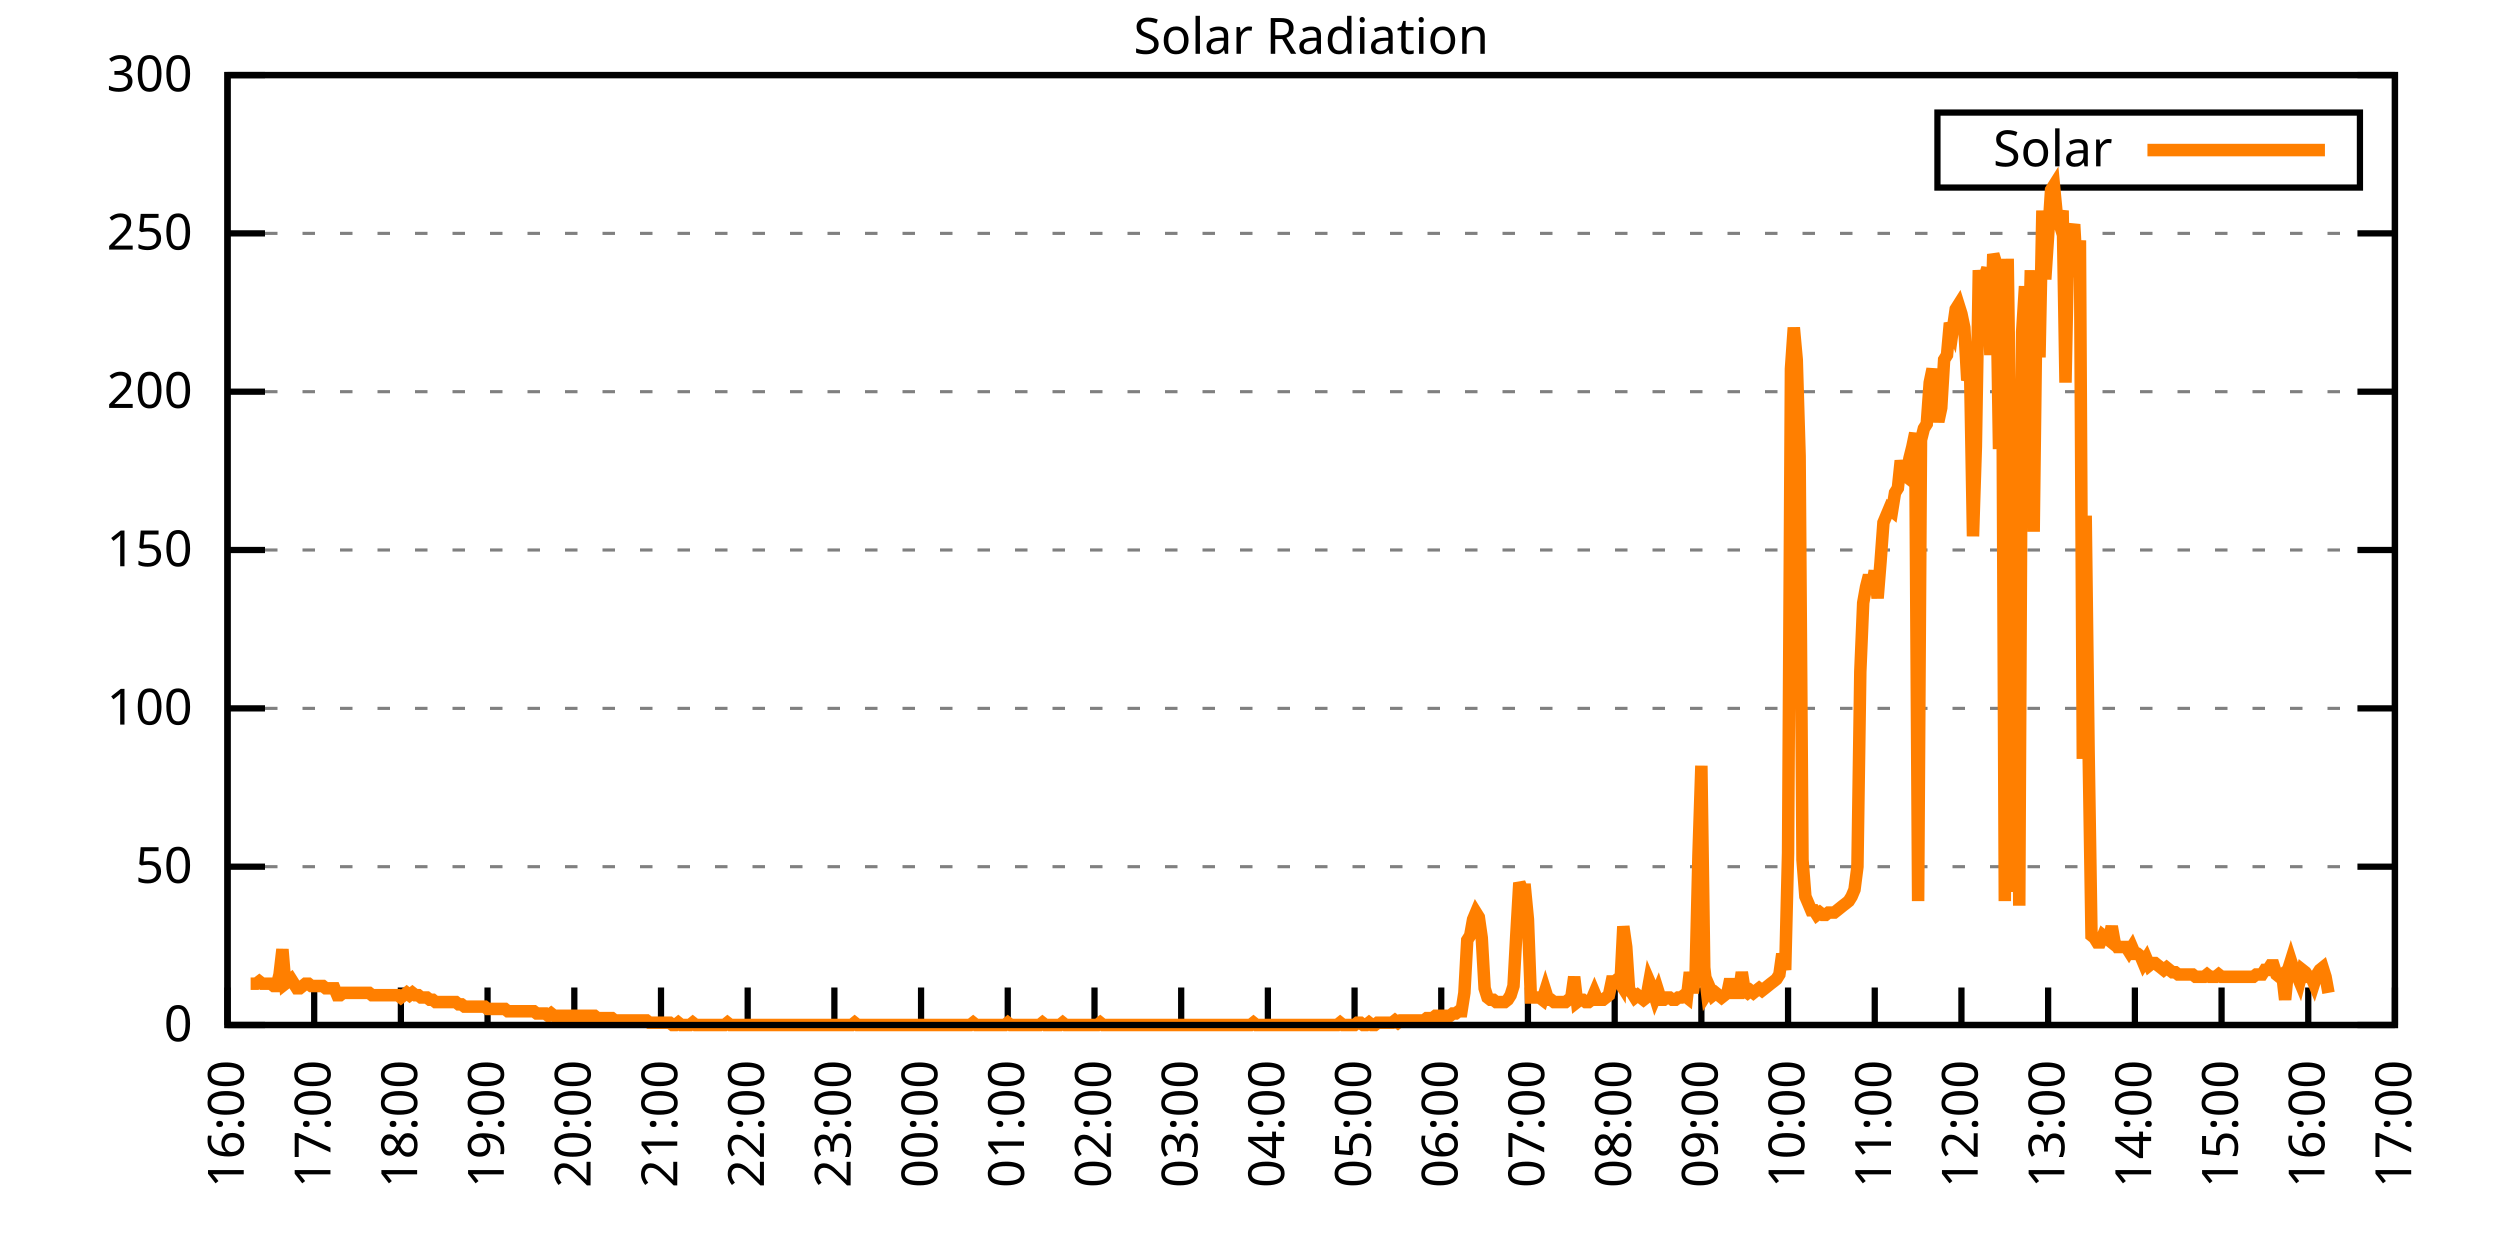
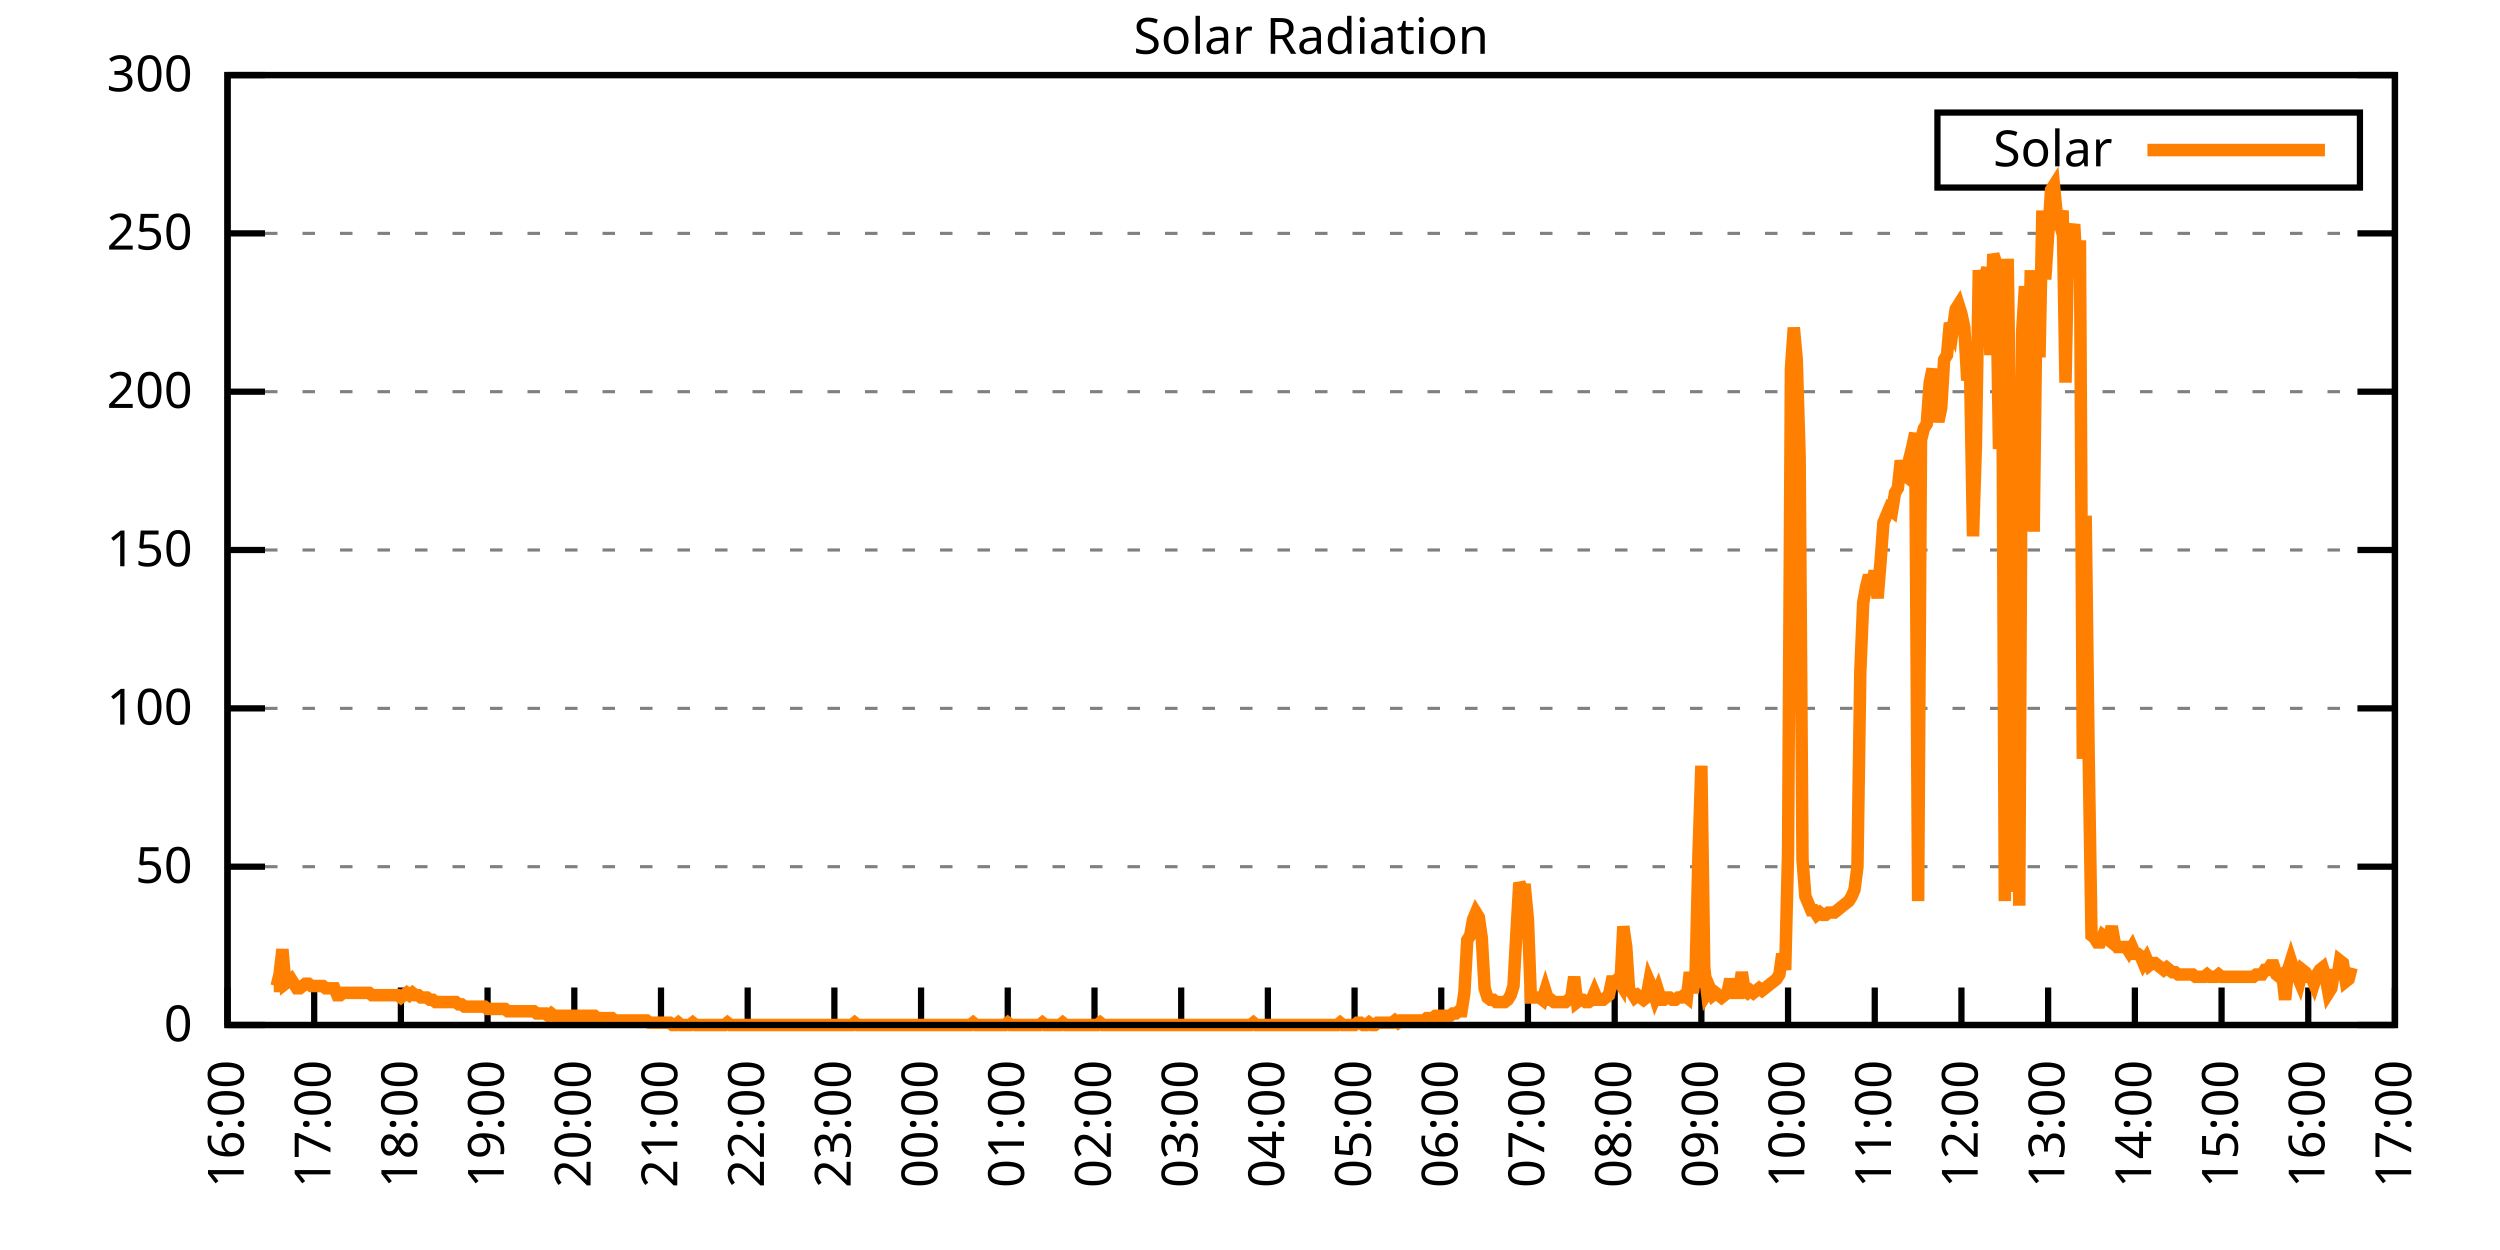
<svg xmlns="http://www.w3.org/2000/svg" xmlns:xlink="http://www.w3.org/1999/xlink" width="400" height="200" viewBox="0 0 400 200">
  <g id="gnuplot_canvas">
    <rect x="0" y="0" width="400" height="200" fill="none" />
    <defs>
      <circle id="gpDot" r="0.5" stroke-width="0.5" stroke="currentColor" />
      <path id="gpPt0" stroke-width="0.333" stroke="currentColor" d="M-1,0 h2 M0,-1 v2" />
      <path id="gpPt1" stroke-width="0.333" stroke="currentColor" d="M-1,-1 L1,1 M1,-1 L-1,1" />
      <path id="gpPt2" stroke-width="0.333" stroke="currentColor" d="M-1,0 L1,0 M0,-1 L0,1 M-1,-1 L1,1 M-1,1 L1,-1" />
      <rect id="gpPt3" stroke-width="0.333" stroke="currentColor" x="-1" y="-1" width="2" height="2" />
      <rect id="gpPt4" stroke-width="0.333" stroke="currentColor" fill="currentColor" x="-1" y="-1" width="2" height="2" />
      <circle id="gpPt5" stroke-width="0.333" stroke="currentColor" cx="0" cy="0" r="1" />
      <use xlink:href="#gpPt5" id="gpPt6" fill="currentColor" stroke="none" />
      <path id="gpPt7" stroke-width="0.333" stroke="currentColor" d="M0,-1.33 L-1.33,0.67 L1.33,0.67 z" />
      <use xlink:href="#gpPt7" id="gpPt8" fill="currentColor" stroke="none" />
      <use xlink:href="#gpPt7" id="gpPt9" stroke="currentColor" transform="rotate(180)" />
      <use xlink:href="#gpPt9" id="gpPt10" fill="currentColor" stroke="none" />
      <use xlink:href="#gpPt3" id="gpPt11" stroke="currentColor" transform="rotate(45)" />
      <use xlink:href="#gpPt11" id="gpPt12" fill="currentColor" stroke="none" />
      <path id="gpPt13" stroke-width="0.333" stroke="currentColor" d="M0,1.330 L1.265,0.411 L0.782,-1.067 L-0.782,-1.076 L-1.265,0.411 z" />
      <use xlink:href="#gpPt13" id="gpPt14" fill="currentColor" stroke="none" />
      <filter id="textbox" filterUnits="objectBoundingBox" x="0" y="0" height="1" width="1">
        <feFlood flood-color="white" flood-opacity="1" result="bgnd" />
        <feComposite in="SourceGraphic" in2="bgnd" operator="atop" />
      </filter>
      <filter id="greybox" filterUnits="objectBoundingBox" x="0" y="0" height="1" width="1">
        <feFlood flood-color="lightgrey" flood-opacity="1" result="grey" />
        <feComposite in="SourceGraphic" in2="grey" operator="atop" />
      </filter>
    </defs>
    <g fill="none" color="white" stroke="currentColor" stroke-width="1.00" stroke-linecap="butt" stroke-linejoin="miter">
</g>
    <g fill="none" color="black" stroke="currentColor" stroke-width="1.00" stroke-linecap="butt" stroke-linejoin="miter">
      <g stroke="none" shape-rendering="crispEdges">
        <polygon fill="rgb(255, 255, 255)" points="36.40,164.00 383.18,164.00 383.18,12.02 36.40,12.02 " />
      </g>
    </g>
    <g fill="none" color="black" stroke="currentColor" stroke-width="1.00" stroke-linecap="butt" stroke-linejoin="miter">
</g>
    <g fill="none" color="black" stroke="black" stroke-width="0.50" stroke-linecap="butt" stroke-linejoin="miter">
</g>
    <g fill="none" color="gray" stroke="currentColor" stroke-width="0.50" stroke-linecap="butt" stroke-linejoin="miter">
      <path stroke="gray" stroke-dasharray="2,4" class="gridline" d="M36.40,164.00 L383.19,164.00  " />
    </g>
    <g fill="none" color="gray" stroke="gray" stroke-width="1.00" stroke-linecap="butt" stroke-linejoin="miter">
</g>
    <g fill="none" color="black" stroke="currentColor" stroke-width="1.00" stroke-linecap="butt" stroke-linejoin="miter">
      <path stroke="black" d="M36.40,164.00 L42.40,164.00 M383.19,164.00 L377.19,164.00  " />
      <g transform="translate(30.80,166.60)" stroke="none" fill="black" font-family="Sans" font-size="8.00" text-anchor="end">
        <text>
          <tspan font-family="Sans"> 0</tspan>
        </text>
      </g>
    </g>
    <g fill="none" color="black" stroke="currentColor" stroke-width="1.00" stroke-linecap="butt" stroke-linejoin="miter">
</g>
    <g fill="none" color="black" stroke="black" stroke-width="0.50" stroke-linecap="butt" stroke-linejoin="miter">
</g>
    <g fill="none" color="gray" stroke="currentColor" stroke-width="0.50" stroke-linecap="butt" stroke-linejoin="miter">
      <path stroke="gray" stroke-dasharray="2,4" class="gridline" d="M36.40,138.67 L383.19,138.67  " />
    </g>
    <g fill="none" color="gray" stroke="gray" stroke-width="1.00" stroke-linecap="butt" stroke-linejoin="miter">
</g>
    <g fill="none" color="black" stroke="currentColor" stroke-width="1.00" stroke-linecap="butt" stroke-linejoin="miter">
      <path stroke="black" d="M36.40,138.67 L42.40,138.67 M383.19,138.67 L377.19,138.67  " />
      <g transform="translate(30.80,141.27)" stroke="none" fill="black" font-family="Sans" font-size="8.00" text-anchor="end">
        <text>
          <tspan font-family="Sans"> 50</tspan>
        </text>
      </g>
    </g>
    <g fill="none" color="black" stroke="currentColor" stroke-width="1.00" stroke-linecap="butt" stroke-linejoin="miter">
</g>
    <g fill="none" color="black" stroke="black" stroke-width="0.50" stroke-linecap="butt" stroke-linejoin="miter">
</g>
    <g fill="none" color="gray" stroke="currentColor" stroke-width="0.50" stroke-linecap="butt" stroke-linejoin="miter">
      <path stroke="gray" stroke-dasharray="2,4" class="gridline" d="M36.40,113.34 L383.19,113.34  " />
    </g>
    <g fill="none" color="gray" stroke="gray" stroke-width="1.00" stroke-linecap="butt" stroke-linejoin="miter">
</g>
    <g fill="none" color="black" stroke="currentColor" stroke-width="1.00" stroke-linecap="butt" stroke-linejoin="miter">
      <path stroke="black" d="M36.40,113.34 L42.40,113.34 M383.19,113.34 L377.19,113.34  " />
      <g transform="translate(30.80,115.94)" stroke="none" fill="black" font-family="Sans" font-size="8.00" text-anchor="end">
        <text>
          <tspan font-family="Sans"> 100</tspan>
        </text>
      </g>
    </g>
    <g fill="none" color="black" stroke="currentColor" stroke-width="1.00" stroke-linecap="butt" stroke-linejoin="miter">
</g>
    <g fill="none" color="black" stroke="black" stroke-width="0.50" stroke-linecap="butt" stroke-linejoin="miter">
</g>
    <g fill="none" color="gray" stroke="currentColor" stroke-width="0.50" stroke-linecap="butt" stroke-linejoin="miter">
      <path stroke="gray" stroke-dasharray="2,4" class="gridline" d="M36.40,88.00 L383.19,88.00  " />
    </g>
    <g fill="none" color="gray" stroke="gray" stroke-width="1.00" stroke-linecap="butt" stroke-linejoin="miter">
</g>
    <g fill="none" color="black" stroke="currentColor" stroke-width="1.00" stroke-linecap="butt" stroke-linejoin="miter">
      <path stroke="black" d="M36.40,88.00 L42.40,88.00 M383.19,88.00 L377.19,88.00  " />
      <g transform="translate(30.80,90.60)" stroke="none" fill="black" font-family="Sans" font-size="8.00" text-anchor="end">
        <text>
          <tspan font-family="Sans"> 150</tspan>
        </text>
      </g>
    </g>
    <g fill="none" color="black" stroke="currentColor" stroke-width="1.00" stroke-linecap="butt" stroke-linejoin="miter">
</g>
    <g fill="none" color="black" stroke="black" stroke-width="0.50" stroke-linecap="butt" stroke-linejoin="miter">
</g>
    <g fill="none" color="gray" stroke="currentColor" stroke-width="0.50" stroke-linecap="butt" stroke-linejoin="miter">
      <path stroke="gray" stroke-dasharray="2,4" class="gridline" d="M36.40,62.67 L383.19,62.67  " />
    </g>
    <g fill="none" color="gray" stroke="gray" stroke-width="1.00" stroke-linecap="butt" stroke-linejoin="miter">
</g>
    <g fill="none" color="black" stroke="currentColor" stroke-width="1.00" stroke-linecap="butt" stroke-linejoin="miter">
      <path stroke="black" d="M36.40,62.67 L42.40,62.67 M383.19,62.67 L377.19,62.67  " />
      <g transform="translate(30.80,65.27)" stroke="none" fill="black" font-family="Sans" font-size="8.00" text-anchor="end">
        <text>
          <tspan font-family="Sans"> 200</tspan>
        </text>
      </g>
    </g>
    <g fill="none" color="black" stroke="currentColor" stroke-width="1.00" stroke-linecap="butt" stroke-linejoin="miter">
</g>
    <g fill="none" color="black" stroke="black" stroke-width="0.50" stroke-linecap="butt" stroke-linejoin="miter">
</g>
    <g fill="none" color="gray" stroke="currentColor" stroke-width="0.50" stroke-linecap="butt" stroke-linejoin="miter">
      <path stroke="gray" stroke-dasharray="2,4" class="gridline" d="M36.40,37.34 L383.19,37.34  " />
    </g>
    <g fill="none" color="gray" stroke="gray" stroke-width="1.00" stroke-linecap="butt" stroke-linejoin="miter">
</g>
    <g fill="none" color="black" stroke="currentColor" stroke-width="1.00" stroke-linecap="butt" stroke-linejoin="miter">
      <path stroke="black" d="M36.40,37.34 L42.40,37.34 M383.19,37.34 L377.19,37.34  " />
      <g transform="translate(30.80,39.94)" stroke="none" fill="black" font-family="Sans" font-size="8.00" text-anchor="end">
        <text>
          <tspan font-family="Sans"> 250</tspan>
        </text>
      </g>
    </g>
    <g fill="none" color="black" stroke="currentColor" stroke-width="1.00" stroke-linecap="butt" stroke-linejoin="miter">
</g>
    <g fill="none" color="black" stroke="black" stroke-width="0.50" stroke-linecap="butt" stroke-linejoin="miter">
</g>
    <g fill="none" color="gray" stroke="currentColor" stroke-width="0.50" stroke-linecap="butt" stroke-linejoin="miter">
      <path stroke="gray" stroke-dasharray="2,4" class="gridline" d="M36.40,12.01 L383.19,12.01  " />
    </g>
    <g fill="none" color="gray" stroke="gray" stroke-width="1.00" stroke-linecap="butt" stroke-linejoin="miter">
</g>
    <g fill="none" color="black" stroke="currentColor" stroke-width="1.00" stroke-linecap="butt" stroke-linejoin="miter">
      <path stroke="black" d="M36.40,12.01 L42.40,12.01 M383.19,12.01 L377.19,12.01  " />
      <g transform="translate(30.80,14.61)" stroke="none" fill="black" font-family="Sans" font-size="8.00" text-anchor="end">
        <text>
          <tspan font-family="Sans"> 300</tspan>
        </text>
      </g>
    </g>
    <g fill="none" color="black" stroke="currentColor" stroke-width="1.00" stroke-linecap="butt" stroke-linejoin="miter">
      <path stroke="black" d="M36.40,164.00 L36.40,158.00  " />
      <g transform="translate(39.00,169.60) rotate(270.00)" stroke="none" fill="black" font-family="Sans" font-size="8.00" text-anchor="end">
        <text>
          <tspan font-family="Sans">16:00</tspan>
        </text>
      </g>
    </g>
    <g fill="none" color="black" stroke="currentColor" stroke-width="1.00" stroke-linecap="butt" stroke-linejoin="miter">
      <path stroke="black" d="M50.27,164.00 L50.27,158.00  " />
      <g transform="translate(52.87,169.60) rotate(270.00)" stroke="none" fill="black" font-family="Sans" font-size="8.00" text-anchor="end">
        <text>
          <tspan font-family="Sans">17:00</tspan>
        </text>
      </g>
    </g>
    <g fill="none" color="black" stroke="currentColor" stroke-width="1.00" stroke-linecap="butt" stroke-linejoin="miter">
      <path stroke="black" d="M64.14,164.00 L64.14,158.00  " />
      <g transform="translate(66.74,169.60) rotate(270.00)" stroke="none" fill="black" font-family="Sans" font-size="8.00" text-anchor="end">
        <text>
          <tspan font-family="Sans">18:00</tspan>
        </text>
      </g>
    </g>
    <g fill="none" color="black" stroke="currentColor" stroke-width="1.00" stroke-linecap="butt" stroke-linejoin="miter">
      <path stroke="black" d="M78.01,164.00 L78.01,158.00  " />
      <g transform="translate(80.61,169.60) rotate(270.00)" stroke="none" fill="black" font-family="Sans" font-size="8.00" text-anchor="end">
        <text>
          <tspan font-family="Sans">19:00</tspan>
        </text>
      </g>
    </g>
    <g fill="none" color="black" stroke="currentColor" stroke-width="1.00" stroke-linecap="butt" stroke-linejoin="miter">
      <path stroke="black" d="M91.89,164.00 L91.89,158.00  " />
      <g transform="translate(94.49,169.60) rotate(270.00)" stroke="none" fill="black" font-family="Sans" font-size="8.00" text-anchor="end">
        <text>
          <tspan font-family="Sans">20:00</tspan>
        </text>
      </g>
    </g>
    <g fill="none" color="black" stroke="currentColor" stroke-width="1.00" stroke-linecap="butt" stroke-linejoin="miter">
      <path stroke="black" d="M105.76,164.00 L105.76,158.00  " />
      <g transform="translate(108.36,169.60) rotate(270.00)" stroke="none" fill="black" font-family="Sans" font-size="8.00" text-anchor="end">
        <text>
          <tspan font-family="Sans">21:00</tspan>
        </text>
      </g>
    </g>
    <g fill="none" color="black" stroke="currentColor" stroke-width="1.00" stroke-linecap="butt" stroke-linejoin="miter">
      <path stroke="black" d="M119.63,164.00 L119.63,158.00  " />
      <g transform="translate(122.23,169.60) rotate(270.00)" stroke="none" fill="black" font-family="Sans" font-size="8.00" text-anchor="end">
        <text>
          <tspan font-family="Sans">22:00</tspan>
        </text>
      </g>
    </g>
    <g fill="none" color="black" stroke="currentColor" stroke-width="1.00" stroke-linecap="butt" stroke-linejoin="miter">
      <path stroke="black" d="M133.50,164.00 L133.50,158.00  " />
      <g transform="translate(136.10,169.60) rotate(270.00)" stroke="none" fill="black" font-family="Sans" font-size="8.00" text-anchor="end">
        <text>
          <tspan font-family="Sans">23:00</tspan>
        </text>
      </g>
    </g>
    <g fill="none" color="black" stroke="currentColor" stroke-width="1.00" stroke-linecap="butt" stroke-linejoin="miter">
      <path stroke="black" d="M147.37,164.00 L147.37,158.00  " />
      <g transform="translate(149.97,169.60) rotate(270.00)" stroke="none" fill="black" font-family="Sans" font-size="8.00" text-anchor="end">
        <text>
          <tspan font-family="Sans">00:00</tspan>
        </text>
      </g>
    </g>
    <g fill="none" color="black" stroke="currentColor" stroke-width="1.00" stroke-linecap="butt" stroke-linejoin="miter">
      <path stroke="black" d="M161.24,164.00 L161.24,158.00  " />
      <g transform="translate(163.84,169.60) rotate(270.00)" stroke="none" fill="black" font-family="Sans" font-size="8.00" text-anchor="end">
        <text>
          <tspan font-family="Sans">01:00</tspan>
        </text>
      </g>
    </g>
    <g fill="none" color="black" stroke="currentColor" stroke-width="1.00" stroke-linecap="butt" stroke-linejoin="miter">
      <path stroke="black" d="M175.12,164.00 L175.12,158.00  " />
      <g transform="translate(177.72,169.60) rotate(270.00)" stroke="none" fill="black" font-family="Sans" font-size="8.00" text-anchor="end">
        <text>
          <tspan font-family="Sans">02:00</tspan>
        </text>
      </g>
    </g>
    <g fill="none" color="black" stroke="currentColor" stroke-width="1.00" stroke-linecap="butt" stroke-linejoin="miter">
      <path stroke="black" d="M188.99,164.00 L188.99,158.00  " />
      <g transform="translate(191.59,169.60) rotate(270.00)" stroke="none" fill="black" font-family="Sans" font-size="8.00" text-anchor="end">
        <text>
          <tspan font-family="Sans">03:00</tspan>
        </text>
      </g>
    </g>
    <g fill="none" color="black" stroke="currentColor" stroke-width="1.00" stroke-linecap="butt" stroke-linejoin="miter">
      <path stroke="black" d="M202.86,164.00 L202.86,158.00  " />
      <g transform="translate(205.46,169.60) rotate(270.00)" stroke="none" fill="black" font-family="Sans" font-size="8.00" text-anchor="end">
        <text>
          <tspan font-family="Sans">04:00</tspan>
        </text>
      </g>
    </g>
    <g fill="none" color="black" stroke="currentColor" stroke-width="1.00" stroke-linecap="butt" stroke-linejoin="miter">
      <path stroke="black" d="M216.73,164.00 L216.73,158.00  " />
      <g transform="translate(219.33,169.60) rotate(270.00)" stroke="none" fill="black" font-family="Sans" font-size="8.00" text-anchor="end">
        <text>
          <tspan font-family="Sans">05:00</tspan>
        </text>
      </g>
    </g>
    <g fill="none" color="black" stroke="currentColor" stroke-width="1.00" stroke-linecap="butt" stroke-linejoin="miter">
      <path stroke="black" d="M230.60,164.00 L230.60,158.00  " />
      <g transform="translate(233.20,169.60) rotate(270.00)" stroke="none" fill="black" font-family="Sans" font-size="8.00" text-anchor="end">
        <text>
          <tspan font-family="Sans">06:00</tspan>
        </text>
      </g>
    </g>
    <g fill="none" color="black" stroke="currentColor" stroke-width="1.00" stroke-linecap="butt" stroke-linejoin="miter">
      <path stroke="black" d="M244.47,164.00 L244.47,158.00  " />
      <g transform="translate(247.07,169.60) rotate(270.00)" stroke="none" fill="black" font-family="Sans" font-size="8.00" text-anchor="end">
        <text>
          <tspan font-family="Sans">07:00</tspan>
        </text>
      </g>
    </g>
    <g fill="none" color="black" stroke="currentColor" stroke-width="1.00" stroke-linecap="butt" stroke-linejoin="miter">
      <path stroke="black" d="M258.35,164.00 L258.35,158.00  " />
      <g transform="translate(260.95,169.60) rotate(270.00)" stroke="none" fill="black" font-family="Sans" font-size="8.00" text-anchor="end">
        <text>
          <tspan font-family="Sans">08:00</tspan>
        </text>
      </g>
    </g>
    <g fill="none" color="black" stroke="currentColor" stroke-width="1.00" stroke-linecap="butt" stroke-linejoin="miter">
      <path stroke="black" d="M272.22,164.00 L272.22,158.00  " />
      <g transform="translate(274.82,169.60) rotate(270.00)" stroke="none" fill="black" font-family="Sans" font-size="8.00" text-anchor="end">
        <text>
          <tspan font-family="Sans">09:00</tspan>
        </text>
      </g>
    </g>
    <g fill="none" color="black" stroke="currentColor" stroke-width="1.00" stroke-linecap="butt" stroke-linejoin="miter">
      <path stroke="black" d="M286.09,164.00 L286.09,158.00  " />
      <g transform="translate(288.69,169.60) rotate(270.00)" stroke="none" fill="black" font-family="Sans" font-size="8.00" text-anchor="end">
        <text>
          <tspan font-family="Sans">10:00</tspan>
        </text>
      </g>
    </g>
    <g fill="none" color="black" stroke="currentColor" stroke-width="1.00" stroke-linecap="butt" stroke-linejoin="miter">
      <path stroke="black" d="M299.96,164.00 L299.96,158.00  " />
      <g transform="translate(302.56,169.60) rotate(270.00)" stroke="none" fill="black" font-family="Sans" font-size="8.00" text-anchor="end">
        <text>
          <tspan font-family="Sans">11:00</tspan>
        </text>
      </g>
    </g>
    <g fill="none" color="black" stroke="currentColor" stroke-width="1.00" stroke-linecap="butt" stroke-linejoin="miter">
      <path stroke="black" d="M313.83,164.00 L313.83,158.00  " />
      <g transform="translate(316.43,169.60) rotate(270.00)" stroke="none" fill="black" font-family="Sans" font-size="8.00" text-anchor="end">
        <text>
          <tspan font-family="Sans">12:00</tspan>
        </text>
      </g>
    </g>
    <g fill="none" color="black" stroke="currentColor" stroke-width="1.00" stroke-linecap="butt" stroke-linejoin="miter">
      <path stroke="black" d="M327.70,164.00 L327.70,158.00  " />
      <g transform="translate(330.30,169.60) rotate(270.00)" stroke="none" fill="black" font-family="Sans" font-size="8.00" text-anchor="end">
        <text>
          <tspan font-family="Sans">13:00</tspan>
        </text>
      </g>
    </g>
    <g fill="none" color="black" stroke="currentColor" stroke-width="1.00" stroke-linecap="butt" stroke-linejoin="miter">
      <path stroke="black" d="M341.58,164.00 L341.58,158.00  " />
      <g transform="translate(344.18,169.60) rotate(270.00)" stroke="none" fill="black" font-family="Sans" font-size="8.00" text-anchor="end">
        <text>
          <tspan font-family="Sans">14:00</tspan>
        </text>
      </g>
    </g>
    <g fill="none" color="black" stroke="currentColor" stroke-width="1.00" stroke-linecap="butt" stroke-linejoin="miter">
      <path stroke="black" d="M355.45,164.00 L355.45,158.00  " />
      <g transform="translate(358.05,169.60) rotate(270.00)" stroke="none" fill="black" font-family="Sans" font-size="8.00" text-anchor="end">
        <text>
          <tspan font-family="Sans">15:00</tspan>
        </text>
      </g>
    </g>
    <g fill="none" color="black" stroke="currentColor" stroke-width="1.00" stroke-linecap="butt" stroke-linejoin="miter">
      <path stroke="black" d="M369.32,164.00 L369.32,158.00  " />
      <g transform="translate(371.92,169.60) rotate(270.00)" stroke="none" fill="black" font-family="Sans" font-size="8.00" text-anchor="end">
        <text>
          <tspan font-family="Sans">16:00</tspan>
        </text>
      </g>
    </g>
    <g fill="none" color="black" stroke="currentColor" stroke-width="1.00" stroke-linecap="butt" stroke-linejoin="miter">
      <path stroke="black" d="M383.19,164.00 L383.19,158.00  " />
      <g transform="translate(385.79,169.60) rotate(270.00)" stroke="none" fill="black" font-family="Sans" font-size="8.00" text-anchor="end">
        <text>
          <tspan font-family="Sans">17:00</tspan>
        </text>
      </g>
    </g>
    <g fill="none" color="black" stroke="currentColor" stroke-width="1.00" stroke-linecap="butt" stroke-linejoin="miter">
</g>
    <g fill="none" color="black" stroke="currentColor" stroke-width="1.00" stroke-linecap="butt" stroke-linejoin="miter">
      <path stroke="black" d="M36.40,12.01 L36.40,164.00 L383.19,164.00 L383.19,12.01 L36.40,12.01 Z  " />
    </g>
    <g fill="none" color="black" stroke="currentColor" stroke-width="1.00" stroke-linecap="butt" stroke-linejoin="miter">
</g>
    <g fill="none" color="black" stroke="currentColor" stroke-width="1.00" stroke-linecap="butt" stroke-linejoin="miter">
      <path stroke="black" d="M309.99,30.01 L309.99,18.01 L377.59,18.01 L377.59,30.01 L309.99,30.01 Z  " />
    </g>
    <g id="Solar_Radiation_plot_1">
      <g fill="none" color="white" stroke="black" stroke-width="2.00" stroke-linecap="butt" stroke-linejoin="miter">
</g>
      <g fill="none" color="black" stroke="currentColor" stroke-width="2.00" stroke-linecap="butt" stroke-linejoin="miter">
        <g transform="translate(337.99,26.61)" stroke="none" fill="black" font-family="Sans" font-size="8.00" text-anchor="end">
          <text>
            <tspan font-family="Sans">Solar</tspan>
          </text>
        </g>
      </g>
      <g fill="none" color="black" stroke="currentColor" stroke-width="2.00" stroke-linecap="butt" stroke-linejoin="miter">
-         <path stroke="rgb(255, 127,   0)" d="M343.59,24.01 L371.99,24.01 M40.10,157.39 L40.56,157.39 L41.02,157.39 L41.49,157.03 L41.95,157.39 L42.41,157.39   L42.87,157.39 L43.34,157.39 L43.80,157.76 L44.26,157.76 L44.72,155.92 L45.19,151.89 L45.65,157.39 L46.11,157.03   L46.57,156.66 L47.03,157.39 L47.50,158.13 L47.96,158.13 L48.42,157.76 L48.88,157.39 L49.35,157.39 L49.81,157.76   L50.27,157.76 L50.73,157.76 L51.20,157.76 L51.66,157.76 L52.12,158.13 L52.58,158.13 L53.05,158.13 L53.51,158.13   L53.97,159.23 L54.43,159.23 L54.90,158.86 L55.36,158.86 L55.82,158.86 L56.28,158.86 L56.75,158.86 L57.21,158.86   L57.67,158.86 L58.13,158.86 L58.59,158.86 L59.06,158.86 L59.52,159.23 L59.98,159.23 L60.44,159.23 L60.91,159.23   L61.37,159.23 L61.83,159.23 L62.29,159.23 L62.76,159.23 L63.22,159.23 L63.68,159.23 L64.14,159.60 L64.61,159.23   L65.07,158.86 L65.53,159.23 L65.99,158.86 L66.46,159.23 L66.92,159.23 L67.38,159.60 L67.84,159.60 L68.30,159.60   L68.77,159.96 L69.23,159.96 L69.69,160.33 L70.15,160.33 L70.62,160.33 L71.08,160.33 L71.54,160.33 L72.00,160.33   L72.47,160.33 L72.93,160.33 L73.39,160.70 L73.85,160.70 L74.32,161.06 L74.78,161.06 L75.24,161.06 L75.70,161.06   L76.17,161.06 L76.63,161.06 L77.09,161.06 L77.55,161.06 L78.01,161.43 L78.48,161.43 L78.94,161.43 L79.40,161.43   L79.86,161.43 L80.33,161.43 L80.79,161.43 L81.25,161.80 L81.71,161.80 L82.18,161.80 L82.64,161.80 L83.10,161.80   L83.56,161.80 L84.03,161.80 L84.49,161.80 L84.95,161.80 L85.41,161.80 L85.88,162.16 L86.34,162.16 L86.80,162.16   L87.26,162.16 L87.72,162.53 L88.19,162.16 L88.65,162.53 L89.11,162.53 L89.57,162.53 L90.04,162.53 L90.50,162.53   L90.96,162.53 L91.42,162.53 L91.89,162.53 L92.35,162.53 L92.81,162.53 L93.27,162.53 L93.74,162.53 L94.20,162.53   L94.66,162.53 L95.12,162.53 L95.59,162.90 L96.05,162.90 L96.51,162.90 L96.97,162.90 L97.44,162.90 L97.90,162.90   L98.36,163.27 L98.82,163.27 L99.28,163.27 L99.75,163.27 L100.21,163.27 L100.67,163.27 L101.13,163.27 L101.60,163.27   L102.06,163.27 L102.52,163.27 L102.98,163.27 L103.45,163.27 L103.91,163.63 L104.37,163.63 L104.83,163.63 L105.30,163.63   L105.76,163.63 L106.22,163.63 L106.68,163.63 L107.15,163.63 L107.61,164.00 L108.07,164.00 L108.53,163.63 L108.99,164.00   L109.46,164.00 L109.92,164.00 L110.38,164.00 L110.84,163.63 L111.31,164.00 L111.77,164.00 L112.23,164.00 L112.69,164.00   L113.16,164.00 L113.62,164.00 L114.08,164.00 L114.54,164.00 L115.01,164.00 L115.47,164.00 L115.93,164.00 L116.39,163.63   L116.86,164.00 L117.32,164.00 L117.78,164.00 L118.24,164.00 L118.70,164.00 L119.17,164.00 L119.63,164.00 L120.09,164.00   L120.55,164.00 L121.02,164.00 L121.48,164.00 L121.94,164.00 L122.40,164.00 L122.87,164.00 L123.33,164.00 L123.79,164.00   L124.25,164.00 L124.72,164.00 L125.18,164.00 L125.64,164.00 L126.10,164.00 L126.57,164.00 L127.03,164.00 L127.49,164.00   L127.95,164.00 L128.41,164.00 L128.88,164.00 L129.34,164.00 L129.80,164.00 L130.26,164.00 L130.73,164.00 L131.19,164.00   L131.65,164.00 L132.11,164.00 L132.58,164.00 L133.04,164.00 L133.50,164.00 L133.96,164.00 L134.43,164.00 L134.89,164.00   L135.35,164.00 L135.81,164.00 L136.28,164.00 L136.74,163.63 L137.20,164.00 L137.66,164.00 L138.13,164.00 L138.59,164.00   L139.05,164.00 L139.51,164.00 L139.97,164.00 L140.44,164.00 L140.90,164.00 L141.36,164.00 L141.82,164.00 L142.29,164.00   L142.75,164.00 L143.21,164.00 L143.67,164.00 L144.14,164.00 L144.60,164.00 L145.06,164.00 L145.52,164.00 L145.99,164.00   L146.45,164.00 L146.91,164.00 L147.37,164.00 L147.84,164.00 L148.30,164.00 L148.76,164.00 L149.22,164.00 L149.68,164.00   L150.15,164.00 L150.61,164.00 L151.07,164.00 L151.53,164.00 L152.00,164.00 L152.46,164.00 L152.92,164.00 L153.38,164.00   L153.85,164.00 L154.31,164.00 L154.77,164.00 L155.23,164.00 L155.70,163.63 L156.16,164.00 L156.62,164.00 L157.08,164.00   L157.55,164.00 L158.01,164.00 L158.47,164.00 L158.93,164.00 L159.39,164.00 L159.86,164.00 L160.32,164.00 L160.78,164.00   L161.24,163.63 L161.71,164.00 L162.17,164.00 L162.63,164.00 L163.09,164.00 L163.56,164.00 L164.02,164.00 L164.48,164.00   L164.94,164.00 L165.41,164.00 L165.87,164.00 L166.33,164.00 L166.79,163.63 L167.26,164.00 L167.72,164.00 L168.18,164.00   L168.64,164.00 L169.10,164.00 L169.57,164.00 L170.03,163.63 L170.49,164.00 L170.95,164.00 L171.42,164.00 L171.88,164.00   L172.34,164.00 L172.80,164.00 L173.27,164.00 L173.73,164.00 L174.19,164.00 L174.65,164.00 L175.12,164.00 L175.58,164.00   L176.04,163.63 L176.50,164.00 L176.97,164.00 L177.43,164.00 L177.89,164.00 L178.35,164.00 L178.82,164.00 L179.28,164.00   L179.74,164.00 L180.20,164.00 L180.66,164.00 L181.13,164.00 L181.59,164.00 L182.05,164.00 L182.51,164.00 L182.98,164.00   L183.44,164.00 L183.90,164.00 L184.36,164.00 L184.83,164.00 L185.29,164.00 L185.75,164.00 L186.21,164.00 L186.68,164.00   L187.14,164.00 L187.60,164.00 L188.06,164.00 L188.53,164.00 L188.99,164.00 L189.45,164.00 L189.91,164.00 L190.37,164.00   L190.84,164.00 L191.30,164.00 L191.76,164.00 L192.22,164.00 L192.69,164.00 L193.15,164.00 L193.61,164.00 L194.07,164.00   L194.54,164.00 L195.00,164.00 L195.46,164.00 L195.92,164.00 L196.39,164.00 L196.85,164.00 L197.31,164.00 L197.77,164.00   L198.24,164.00 L198.70,164.00 L199.16,164.00 L199.62,164.00 L200.08,164.00 L200.55,163.63 L201.01,164.00 L201.47,164.00   L201.93,164.00 L202.40,164.00 L202.86,164.00 L203.32,164.00 L203.78,164.00 L204.25,164.00 L204.71,164.00 L205.17,164.00   L205.63,164.00 L206.10,164.00 L206.56,164.00 L207.02,164.00 L207.48,164.00 L207.95,164.00 L208.41,164.00 L208.87,164.00   L209.33,164.00 L209.80,164.00 L210.26,164.00 L210.72,164.00 L211.18,164.00 L211.64,164.00 L212.11,164.00 L212.57,164.00   L213.03,164.00 L213.49,164.00 L213.96,164.00 L214.42,163.63 L214.88,164.00 L215.34,164.00 L215.81,164.00 L216.27,164.00   L216.73,164.00 L217.19,163.63 L217.66,163.63 L218.12,164.00 L218.58,164.00 L219.04,163.63 L219.51,164.00 L219.97,164.00   L220.43,163.63 L220.89,163.63 L221.35,163.63 L221.82,163.63 L222.28,163.63 L222.74,163.63 L223.20,163.27 L223.67,163.63   L224.13,163.27 L224.59,163.27 L225.05,163.27 L225.52,163.27 L225.98,163.27 L226.44,163.27 L226.90,163.27 L227.37,163.27   L227.83,163.27 L228.29,162.90 L228.75,162.90 L229.22,162.90 L229.68,162.53 L230.14,162.53 L230.60,162.53 L231.06,162.53   L231.53,162.53 L231.99,162.53 L232.45,162.16 L232.91,162.16 L233.38,161.80 L233.84,161.80 L234.30,158.86 L234.76,150.42   L235.23,149.68 L235.69,147.11 L236.15,146.01 L236.61,146.75 L237.08,150.05 L237.54,158.13 L238.00,159.60 L238.46,159.96   L238.93,159.96 L239.39,160.33 L239.85,160.33 L240.31,160.33 L240.77,160.33 L241.24,159.96 L241.70,159.23 L242.16,157.76   L242.62,149.32 L243.09,141.24 L243.55,142.34 L244.01,142.34 L244.47,147.11 L244.94,159.60 L245.40,159.60 L245.86,159.60   L246.32,159.60 L246.79,159.96 L247.25,158.49 L247.71,159.96 L248.17,159.96 L248.64,160.33 L249.10,160.33 L249.56,160.33   L250.02,160.33 L250.49,160.33 L250.95,159.96 L251.41,159.60 L251.87,156.29 L252.33,160.33 L252.80,159.96 L253.26,159.96   L253.72,160.33 L254.18,160.33 L254.65,159.96 L255.11,158.86 L255.57,159.96 L256.03,159.96 L256.50,159.96 L256.96,159.60   L257.42,159.23 L257.88,157.03 L258.35,157.03 L258.81,156.66 L259.27,157.39 L259.73,148.22 L260.20,151.52 L260.66,158.49   L261.12,158.86 L261.58,159.60 L262.04,159.23 L262.51,159.60 L262.97,159.96 L263.43,159.60 L263.89,157.03 L264.36,158.13   L264.82,159.60 L265.28,158.49 L265.74,159.96 L266.21,159.96 L266.67,159.60 L267.13,159.60 L267.59,159.96 L268.06,159.96   L268.52,159.60 L268.98,159.60 L269.44,159.23 L269.91,159.60 L270.37,155.56 L270.83,158.86 L271.29,155.92 L271.75,136.84   L272.22,122.52 L272.68,154.82 L273.14,158.86 L273.60,158.13 L274.07,159.23 L274.53,158.86 L274.99,159.23 L275.45,159.60   L275.92,159.23 L276.38,158.86 L276.84,156.66 L277.30,158.86 L277.77,158.86 L278.23,158.86 L278.69,155.56 L279.15,158.49   L279.62,158.86 L280.08,158.49 L280.54,158.86 L281.00,158.49 L281.46,158.13 L281.93,158.49 L282.39,158.13 L282.85,157.76   L283.31,157.39 L283.78,157.03 L284.24,156.66 L284.70,155.92 L285.16,152.62 L285.63,155.19 L286.09,136.47 L286.55,59.02   L287.01,52.41 L287.48,57.55 L287.94,72.97 L288.40,137.57 L288.86,143.44 L289.33,144.55 L289.79,145.65 L290.25,145.65   L290.71,146.38 L291.18,146.01 L291.64,146.38 L292.10,146.38 L292.56,146.01 L293.02,146.01 L293.49,146.01 L293.95,145.65   L294.41,145.28 L294.87,144.91 L295.34,144.55 L295.80,144.18 L296.26,143.44 L296.72,142.34 L297.19,138.67 L297.65,107.47   L298.11,96.46 L298.57,93.89 L299.04,92.05 L299.50,93.89 L299.96,91.32 L300.42,95.72 L300.89,89.85 L301.35,83.61   L301.81,82.51 L302.27,81.41 L302.73,81.78 L303.20,78.84 L303.66,78.10 L304.12,73.70 L304.58,75.90 L305.05,76.27   L305.51,73.33 L305.97,71.50 L306.43,69.29 L306.90,144.18 L307.36,70.40 L307.82,68.56 L308.28,67.83 L308.75,61.22   L309.21,59.02 L309.67,64.89 L310.13,67.46 L310.60,65.26 L311.06,57.55 L311.52,56.81 L311.98,51.68 L312.44,52.78   L312.91,49.47 L313.37,48.74 L313.83,50.21 L314.29,52.41 L314.76,60.85 L315.22,59.75 L315.68,85.81 L316.14,71.50   L316.61,43.23 L317.07,47.64 L317.53,44.33 L317.99,42.87 L318.46,56.81 L318.92,40.66 L319.38,42.13 L319.84,71.86   L320.31,43.60 L320.77,144.18 L321.23,41.40 L321.69,74.07 L322.15,142.71 L322.62,71.50 L323.08,144.91 L323.54,53.14   L324.00,45.80 L324.47,63.05 L324.93,43.23 L325.39,85.08 L325.85,47.64 L326.32,57.18 L326.78,33.69 L327.24,44.70   L327.70,37.73 L328.17,30.38 L328.63,29.65 L329.09,34.42 L329.55,35.89 L330.02,33.69 L330.48,61.22 L330.94,37.73   L331.40,37.73 L331.87,35.89 L332.33,44.33 L332.79,38.46 L333.25,121.42 L333.71,82.51 L334.18,120.32 L334.64,149.68   L335.10,150.05 L335.56,150.79 L336.03,150.79 L336.49,149.68 L336.95,150.05 L337.41,150.42 L337.88,148.22 L338.34,150.79   L338.80,151.52 L339.26,151.52 L339.73,151.52 L340.19,151.52 L340.65,152.25 L341.11,151.52 L341.58,152.62 L342.04,152.62   L342.50,152.99 L342.96,154.09 L343.42,153.35 L343.89,154.46 L344.35,154.09 L344.81,154.09 L345.27,154.46 L345.74,154.82   L346.20,155.19 L346.66,154.82 L347.12,155.19 L347.59,155.56 L348.05,155.56 L348.51,155.92 L348.97,155.92 L349.44,155.92   L349.90,155.92 L350.36,155.92 L350.82,155.92 L351.29,156.29 L351.75,156.29 L352.21,156.29 L352.67,156.29 L353.13,155.92   L353.60,156.29 L354.06,156.29 L354.52,156.29 L354.98,155.92 L355.45,156.29 L355.91,156.29 L356.37,156.29 L356.83,156.29   L357.30,156.29 L357.76,156.29 L358.22,156.29 L358.68,156.29 L359.15,156.29 L359.61,156.29 L360.07,156.29 L360.53,156.29   L361.00,155.92 L361.46,155.92 L361.92,155.92 L362.38,155.19 L362.84,155.19 L363.31,154.46 L363.77,154.46 L364.23,155.92   L364.69,156.29 L365.16,155.92 L365.62,159.96 L366.08,155.19 L366.54,153.72 L367.01,155.19 L367.47,155.92 L367.93,157.03   L368.39,155.19 L368.86,155.56 L369.32,156.29 L369.78,156.29 L370.24,157.39 L370.71,155.92 L371.17,155.19 L371.63,154.82   L372.09,156.29 L372.56,158.86  " />
+         <path stroke="rgb(255, 127,   0)" d="M343.59,24.01 L371.99,24.01 M43.80,157.76 L44.26,157.76 L44.72,155.92 L45.19,151.89 L45.65,157.39 L46.11,157.03   L46.57,156.66 L47.03,157.39 L47.50,158.13 L47.96,158.13 L48.42,157.76 L48.88,157.39 L49.35,157.39 L49.81,157.76   L50.27,157.76 L50.73,157.76 L51.20,157.76 L51.66,157.76 L52.12,158.13 L52.58,158.13 L53.05,158.13 L53.51,158.13   L53.97,159.23 L54.43,159.23 L54.90,158.86 L55.36,158.86 L55.82,158.86 L56.28,158.86 L56.75,158.86 L57.21,158.86   L57.67,158.86 L58.13,158.86 L58.59,158.86 L59.06,158.86 L59.52,159.23 L59.98,159.23 L60.44,159.23 L60.91,159.23   L61.37,159.23 L61.83,159.23 L62.29,159.23 L62.76,159.23 L63.22,159.23 L63.68,159.23 L64.14,159.60 L64.61,159.23   L65.07,158.86 L65.53,159.23 L65.99,158.86 L66.46,159.23 L66.92,159.23 L67.38,159.60 L67.84,159.60 L68.30,159.60   L68.77,159.96 L69.23,159.96 L69.69,160.33 L70.15,160.33 L70.62,160.33 L71.08,160.33 L71.54,160.33 L72.00,160.33   L72.47,160.33 L72.93,160.33 L73.39,160.70 L73.85,160.70 L74.32,161.06 L74.78,161.06 L75.24,161.06 L75.70,161.06   L76.17,161.06 L76.63,161.06 L77.09,161.06 L77.55,161.06 L78.01,161.43 L78.48,161.43 L78.94,161.43 L79.40,161.43   L79.86,161.43 L80.33,161.43 L80.79,161.43 L81.25,161.80 L81.71,161.80 L82.18,161.80 L82.64,161.80 L83.10,161.80   L83.56,161.80 L84.03,161.80 L84.49,161.80 L84.95,161.80 L85.41,161.80 L85.88,162.16 L86.34,162.16 L86.80,162.16   L87.26,162.16 L87.72,162.53 L88.19,162.16 L88.65,162.53 L89.11,162.53 L89.57,162.53 L90.04,162.53 L90.50,162.53   L90.96,162.53 L91.42,162.53 L91.89,162.53 L92.35,162.53 L92.81,162.53 L93.27,162.53 L93.74,162.53 L94.20,162.53   L94.66,162.53 L95.12,162.53 L95.59,162.90 L96.05,162.90 L96.51,162.90 L96.97,162.90 L97.44,162.90 L97.90,162.90   L98.36,163.27 L98.82,163.27 L99.28,163.27 L99.75,163.27 L100.21,163.27 L100.67,163.27 L101.13,163.27 L101.60,163.27   L102.06,163.27 L102.52,163.27 L102.98,163.27 L103.45,163.27 L103.91,163.63 L104.37,163.63 L104.83,163.63 L105.30,163.63   L105.76,163.63 L106.22,163.63 L106.68,163.63 L107.15,163.63 L107.61,164.00 L108.07,164.00 L108.53,163.63 L108.99,164.00   L109.46,164.00 L109.92,164.00 L110.38,164.00 L110.84,163.63 L111.31,164.00 L111.77,164.00 L112.23,164.00 L112.69,164.00   L113.16,164.00 L113.62,164.00 L114.08,164.00 L114.54,164.00 L115.01,164.00 L115.47,164.00 L115.93,164.00 L116.39,163.63   L116.86,164.00 L117.32,164.00 L117.78,164.00 L118.24,164.00 L118.70,164.00 L119.17,164.00 L119.63,164.00 L120.09,164.00   L120.55,164.00 L121.02,164.00 L121.48,164.00 L121.94,164.00 L122.40,164.00 L122.87,164.00 L123.33,164.00 L123.79,164.00   L124.25,164.00 L124.72,164.00 L125.18,164.00 L125.64,164.00 L126.10,164.00 L126.57,164.00 L127.03,164.00 L127.49,164.00   L127.95,164.00 L128.41,164.00 L128.88,164.00 L129.34,164.00 L129.80,164.00 L130.26,164.00 L130.73,164.00 L131.19,164.00   L131.65,164.00 L132.11,164.00 L132.58,164.00 L133.04,164.00 L133.50,164.00 L133.96,164.00 L134.43,164.00 L134.89,164.00   L135.35,164.00 L135.81,164.00 L136.28,164.00 L136.74,163.63 L137.20,164.00 L137.66,164.00 L138.13,164.00 L138.59,164.00   L139.05,164.00 L139.51,164.00 L139.97,164.00 L140.44,164.00 L140.90,164.00 L141.36,164.00 L141.82,164.00 L142.29,164.00   L142.75,164.00 L143.21,164.00 L143.67,164.00 L144.14,164.00 L144.60,164.00 L145.06,164.00 L145.52,164.00 L145.99,164.00   L146.45,164.00 L146.91,164.00 L147.37,164.00 L147.84,164.00 L148.30,164.00 L148.76,164.00 L149.22,164.00 L149.68,164.00   L150.15,164.00 L150.61,164.00 L151.07,164.00 L151.53,164.00 L152.00,164.00 L152.46,164.00 L152.92,164.00 L153.38,164.00   L153.85,164.00 L154.31,164.00 L154.77,164.00 L155.23,164.00 L155.70,163.63 L156.16,164.00 L156.62,164.00 L157.08,164.00   L157.55,164.00 L158.01,164.00 L158.47,164.00 L158.93,164.00 L159.39,164.00 L159.86,164.00 L160.32,164.00 L160.78,164.00   L161.24,163.63 L161.71,164.00 L162.17,164.00 L162.63,164.00 L163.09,164.00 L163.56,164.00 L164.02,164.00 L164.48,164.00   L164.94,164.00 L165.41,164.00 L165.87,164.00 L166.33,164.00 L166.79,163.63 L167.26,164.00 L167.72,164.00 L168.18,164.00   L168.64,164.00 L169.10,164.00 L169.57,164.00 L170.03,163.63 L170.49,164.00 L170.95,164.00 L171.42,164.00 L171.88,164.00   L172.34,164.00 L172.80,164.00 L173.27,164.00 L173.73,164.00 L174.19,164.00 L174.65,164.00 L175.12,164.00 L175.58,164.00   L176.04,163.63 L176.50,164.00 L176.97,164.00 L177.43,164.00 L177.89,164.00 L178.35,164.00 L178.82,164.00 L179.28,164.00   L179.74,164.00 L180.20,164.00 L180.66,164.00 L181.13,164.00 L181.59,164.00 L182.05,164.00 L182.51,164.00 L182.98,164.00   L183.44,164.00 L183.90,164.00 L184.36,164.00 L184.83,164.00 L185.29,164.00 L185.75,164.00 L186.21,164.00 L186.68,164.00   L187.14,164.00 L187.60,164.00 L188.06,164.00 L188.53,164.00 L188.99,164.00 L189.45,164.00 L189.91,164.00 L190.37,164.00   L190.84,164.00 L191.30,164.00 L191.76,164.00 L192.22,164.00 L192.69,164.00 L193.15,164.00 L193.61,164.00 L194.07,164.00   L194.54,164.00 L195.00,164.00 L195.46,164.00 L195.92,164.00 L196.39,164.00 L196.85,164.00 L197.31,164.00 L197.77,164.00   L198.24,164.00 L198.70,164.00 L199.16,164.00 L199.62,164.00 L200.08,164.00 L200.55,163.63 L201.01,164.00 L201.47,164.00   L201.93,164.00 L202.40,164.00 L202.86,164.00 L203.32,164.00 L203.78,164.00 L204.25,164.00 L204.71,164.00 L205.17,164.00   L205.63,164.00 L206.10,164.00 L206.56,164.00 L207.02,164.00 L207.48,164.00 L207.95,164.00 L208.41,164.00 L208.87,164.00   L209.33,164.00 L209.80,164.00 L210.26,164.00 L210.72,164.00 L211.18,164.00 L211.64,164.00 L212.11,164.00 L212.57,164.00   L213.03,164.00 L213.49,164.00 L213.96,164.00 L214.42,163.63 L214.88,164.00 L215.34,164.00 L215.81,164.00 L216.27,164.00   L216.73,164.00 L217.19,163.63 L217.66,163.63 L218.12,164.00 L218.58,164.00 L219.04,163.63 L219.51,164.00 L219.97,164.00   L220.43,163.63 L220.89,163.63 L221.35,163.63 L221.82,163.63 L222.28,163.63 L222.74,163.63 L223.20,163.27 L223.67,163.63   L224.13,163.27 L224.59,163.27 L225.05,163.27 L225.52,163.27 L225.98,163.27 L226.44,163.27 L226.90,163.27 L227.37,163.27   L227.83,163.27 L228.29,162.90 L228.75,162.90 L229.22,162.90 L229.68,162.53 L230.14,162.53 L230.60,162.53 L231.06,162.53   L231.53,162.53 L231.99,162.53 L232.45,162.16 L232.91,162.16 L233.38,161.80 L233.84,161.80 L234.30,158.86 L234.76,150.42   L235.23,149.68 L235.69,147.11 L236.15,146.01 L236.61,146.75 L237.08,150.05 L237.54,158.13 L238.00,159.60 L238.46,159.96   L238.93,159.96 L239.39,160.33 L239.85,160.33 L240.31,160.33 L240.77,160.33 L241.24,159.96 L241.70,159.23 L242.16,157.76   L242.62,149.32 L243.09,141.24 L243.55,142.34 L244.01,142.34 L244.47,147.11 L244.94,159.60 L245.40,159.60 L245.86,159.60   L246.32,159.60 L246.79,159.96 L247.25,158.49 L247.71,159.96 L248.17,159.96 L248.64,160.33 L249.10,160.33 L249.56,160.33   L250.02,160.33 L250.49,160.33 L250.95,159.96 L251.41,159.60 L251.87,156.29 L252.33,160.33 L252.80,159.96 L253.26,159.96   L253.72,160.33 L254.18,160.33 L254.65,159.96 L255.11,158.86 L255.57,159.96 L256.03,159.96 L256.50,159.96 L256.96,159.60   L257.42,159.23 L257.88,157.03 L258.35,157.03 L258.81,156.66 L259.27,157.39 L259.73,148.22 L260.20,151.52 L260.66,158.49   L261.12,158.86 L261.58,159.60 L262.04,159.23 L262.51,159.60 L262.97,159.96 L263.43,159.60 L263.89,157.03 L264.36,158.13   L264.82,159.60 L265.28,158.49 L265.74,159.96 L266.21,159.96 L266.67,159.60 L267.13,159.60 L267.59,159.96 L268.06,159.96   L268.52,159.60 L268.98,159.60 L269.44,159.23 L269.91,159.60 L270.37,155.56 L270.83,158.86 L271.29,155.92 L271.75,136.84   L272.22,122.52 L272.68,154.82 L273.14,158.86 L273.60,158.13 L274.07,159.23 L274.53,158.86 L274.99,159.23 L275.45,159.60   L275.92,159.23 L276.38,158.86 L276.84,156.66 L277.30,158.86 L277.77,158.86 L278.23,158.86 L278.69,155.56 L279.15,158.49   L279.62,158.86 L280.08,158.49 L280.54,158.86 L281.00,158.49 L281.46,158.13 L281.93,158.49 L282.39,158.13 L282.85,157.76   L283.31,157.39 L283.78,157.03 L284.24,156.66 L284.70,155.92 L285.16,152.62 L285.63,155.19 L286.09,136.47 L286.55,59.02   L287.01,52.41 L287.48,57.55 L287.94,72.97 L288.40,137.57 L288.86,143.44 L289.33,144.55 L289.79,145.65 L290.25,145.65   L290.71,146.38 L291.18,146.01 L291.64,146.38 L292.10,146.38 L292.56,146.01 L293.02,146.01 L293.49,146.01 L293.95,145.65   L294.41,145.28 L294.87,144.91 L295.34,144.55 L295.80,144.18 L296.26,143.44 L296.72,142.34 L297.19,138.67 L297.65,107.47   L298.11,96.46 L298.57,93.89 L299.04,92.05 L299.50,93.89 L299.96,91.32 L300.42,95.72 L300.89,89.85 L301.35,83.61   L301.81,82.51 L302.27,81.41 L302.73,81.78 L303.20,78.84 L303.66,78.10 L304.12,73.70 L304.58,75.90 L305.05,76.27   L305.51,73.33 L305.97,71.50 L306.43,69.29 L306.90,144.18 L307.36,70.40 L307.82,68.56 L308.28,67.83 L308.75,61.22   L309.21,59.02 L309.67,64.89 L310.13,67.46 L310.60,65.26 L311.06,57.55 L311.52,56.81 L311.98,51.68 L312.44,52.78   L312.91,49.47 L313.37,48.74 L313.83,50.21 L314.29,52.41 L314.76,60.85 L315.22,59.75 L315.68,85.81 L316.14,71.50   L316.61,43.23 L317.07,47.64 L317.53,44.33 L317.99,42.87 L318.46,56.81 L318.92,40.66 L319.38,42.13 L319.84,71.86   L320.31,43.60 L320.77,144.18 L321.23,41.40 L321.69,74.07 L322.15,142.71 L322.62,71.50 L323.08,144.91 L323.54,53.14   L324.00,45.80 L324.47,63.05 L324.93,43.23 L325.39,85.08 L325.85,47.64 L326.32,57.18 L326.78,33.69 L327.24,44.70   L327.70,37.73 L328.17,30.38 L328.63,29.65 L329.09,34.42 L329.55,35.89 L330.02,33.69 L330.48,61.22 L330.94,37.73   L331.40,37.73 L331.87,35.89 L332.33,44.33 L332.79,38.46 L333.25,121.42 L333.71,82.51 L334.18,120.32 L334.64,149.68   L335.10,150.05 L335.56,150.79 L336.03,150.79 L336.49,149.68 L336.95,150.05 L337.41,150.42 L337.88,148.22 L338.34,150.79   L338.80,151.52 L339.26,151.52 L339.73,151.52 L340.19,151.52 L340.65,152.25 L341.11,151.52 L341.58,152.62 L342.04,152.62   L342.50,152.99 L342.96,154.09 L343.42,153.35 L343.89,154.46 L344.35,154.09 L344.81,154.09 L345.27,154.46 L345.74,154.82   L346.20,155.19 L346.66,154.82 L347.12,155.19 L347.59,155.56 L348.05,155.56 L348.51,155.92 L348.97,155.92 L349.44,155.92   L349.90,155.92 L350.36,155.92 L350.82,155.92 L351.29,156.29 L351.75,156.29 L352.21,156.29 L352.67,156.29 L353.13,155.92   L353.60,156.29 L354.06,156.29 L354.52,156.29 L354.98,155.92 L355.45,156.29 L355.91,156.29 L356.37,156.29 L356.83,156.29   L357.30,156.29 L357.76,156.29 L358.22,156.29 L358.68,156.29 L359.15,156.29 L359.61,156.29 L360.07,156.29 L360.53,156.29   L361.00,155.92 L361.46,155.92 L361.92,155.92 L362.38,155.19 L362.84,155.19 L363.31,154.46 L363.77,154.46 L364.23,155.92   L364.69,156.29 L365.16,155.92 L365.62,159.96 L366.08,155.19 L366.54,153.72 L367.01,155.19 L367.47,155.92 L367.93,157.03   L368.39,155.19 L368.86,155.56 L369.32,156.29 L369.78,156.29 L370.24,157.39 L370.71,155.92 L371.17,155.19 L371.63,154.82   L372.09,156.29 L372.56,158.86 L373.02,158.13 L373.48,155.19 L373.94,156.66 L374.40,153.72 L374.87,154.09 L375.33,157.03   L375.79,156.66 L376.25,154.82  " />
      </g>
    </g>
    <g fill="none" color="black" stroke="currentColor" stroke-width="2.00" stroke-linecap="butt" stroke-linejoin="miter">
</g>
    <g fill="none" color="black" stroke="black" stroke-width="1.00" stroke-linecap="butt" stroke-linejoin="miter">
</g>
    <g fill="none" color="black" stroke="currentColor" stroke-width="1.00" stroke-linecap="butt" stroke-linejoin="miter">
      <path stroke="black" d="M36.40,12.01 L36.40,164.00 L383.19,164.00 L383.19,12.01 L36.40,12.01 Z  " />
      <g transform="translate(6.80,88.01) rotate(270.00)" stroke="none" fill="black" font-family="Sans" font-size="8.00" text-anchor="middle">
        <text />
      </g>
    </g>
    <g fill="none" color="black" stroke="currentColor" stroke-width="1.00" stroke-linecap="butt" stroke-linejoin="miter">
</g>
    <g fill="none" color="black" stroke="currentColor" stroke-width="1.00" stroke-linecap="butt" stroke-linejoin="miter">
      <g transform="translate(209.79,8.61)" stroke="none" fill="black" font-family="Sans" font-size="8.00" text-anchor="middle">
        <text>
          <tspan font-family="Sans">Solar Radiation</tspan>
        </text>
      </g>
    </g>
    <g fill="none" color="black" stroke="currentColor" stroke-width="1.00" stroke-linecap="butt" stroke-linejoin="miter">
</g>
  </g>
</svg>
